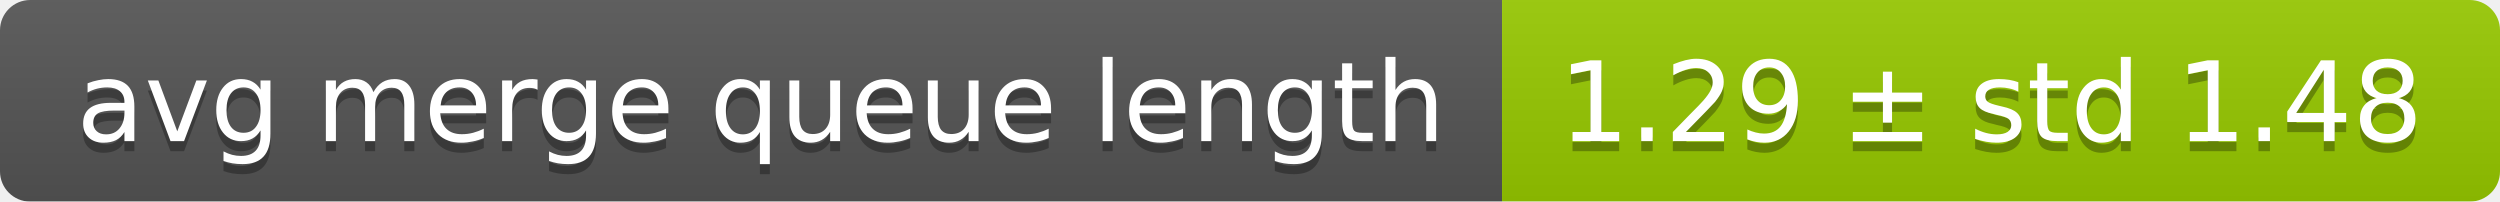
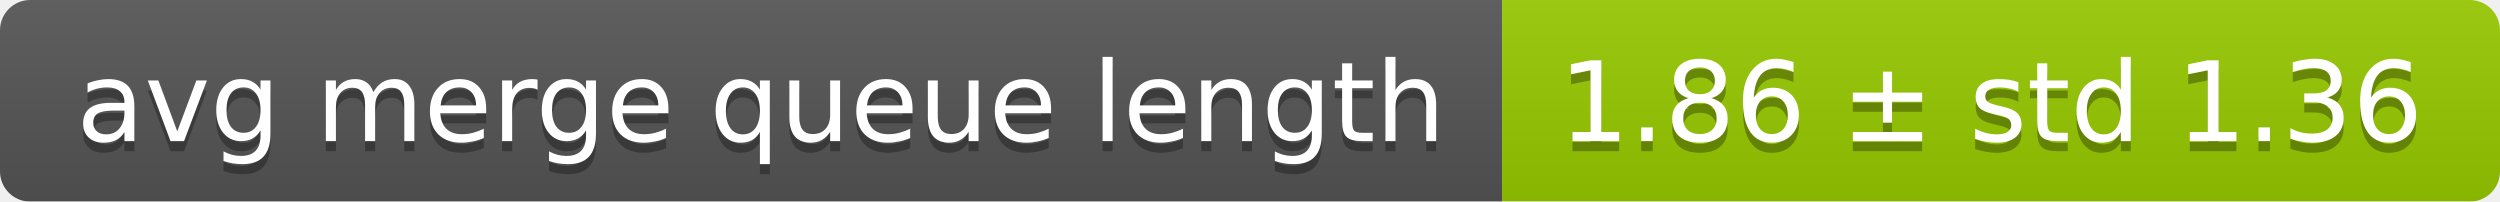
<svg xmlns="http://www.w3.org/2000/svg" width="248" height="20">
  <linearGradient id="smooth" x2="0" y2="100%">
    <stop offset="0" stop-color="#bbb" stop-opacity=".1" />
    <stop offset="1" stop-opacity=".1" />
  </linearGradient>
  <mask id="round">
    <rect width="248" height="20" rx="3" fill="#fff" />
  </mask>
  <g mask="url(#round)">
    <rect width="149" height="20" fill="#555" />
    <rect x="149" width="99" height="20" fill="#97ca00" />
    <rect width="248" height="20" fill="url(#smooth)" />
  </g>
  <g fill="#fff" text-anchor="middle" font-family="DejaVu Sans,Verdana,Geneva,sans-serif" font-size="11">
    <text x="75.5" y="15" fill="#010101" fill-opacity=".3">avg merge queue length</text>
    <text x="75.5" y="14">avg merge queue length</text>
-     <text x="197.5" y="15" fill="#010101" fill-opacity=".3">1.29 ± std 1.48</text>
-     <text x="197.5" y="14">1.29 ± std 1.48</text>
+     <text x="197.5" y="15" fill="#010101" fill-opacity=".3">1.86 ± std 1.36</text>
+     <text x="197.5" y="14">1.86 ± std 1.36</text>
  </g>
</svg>
